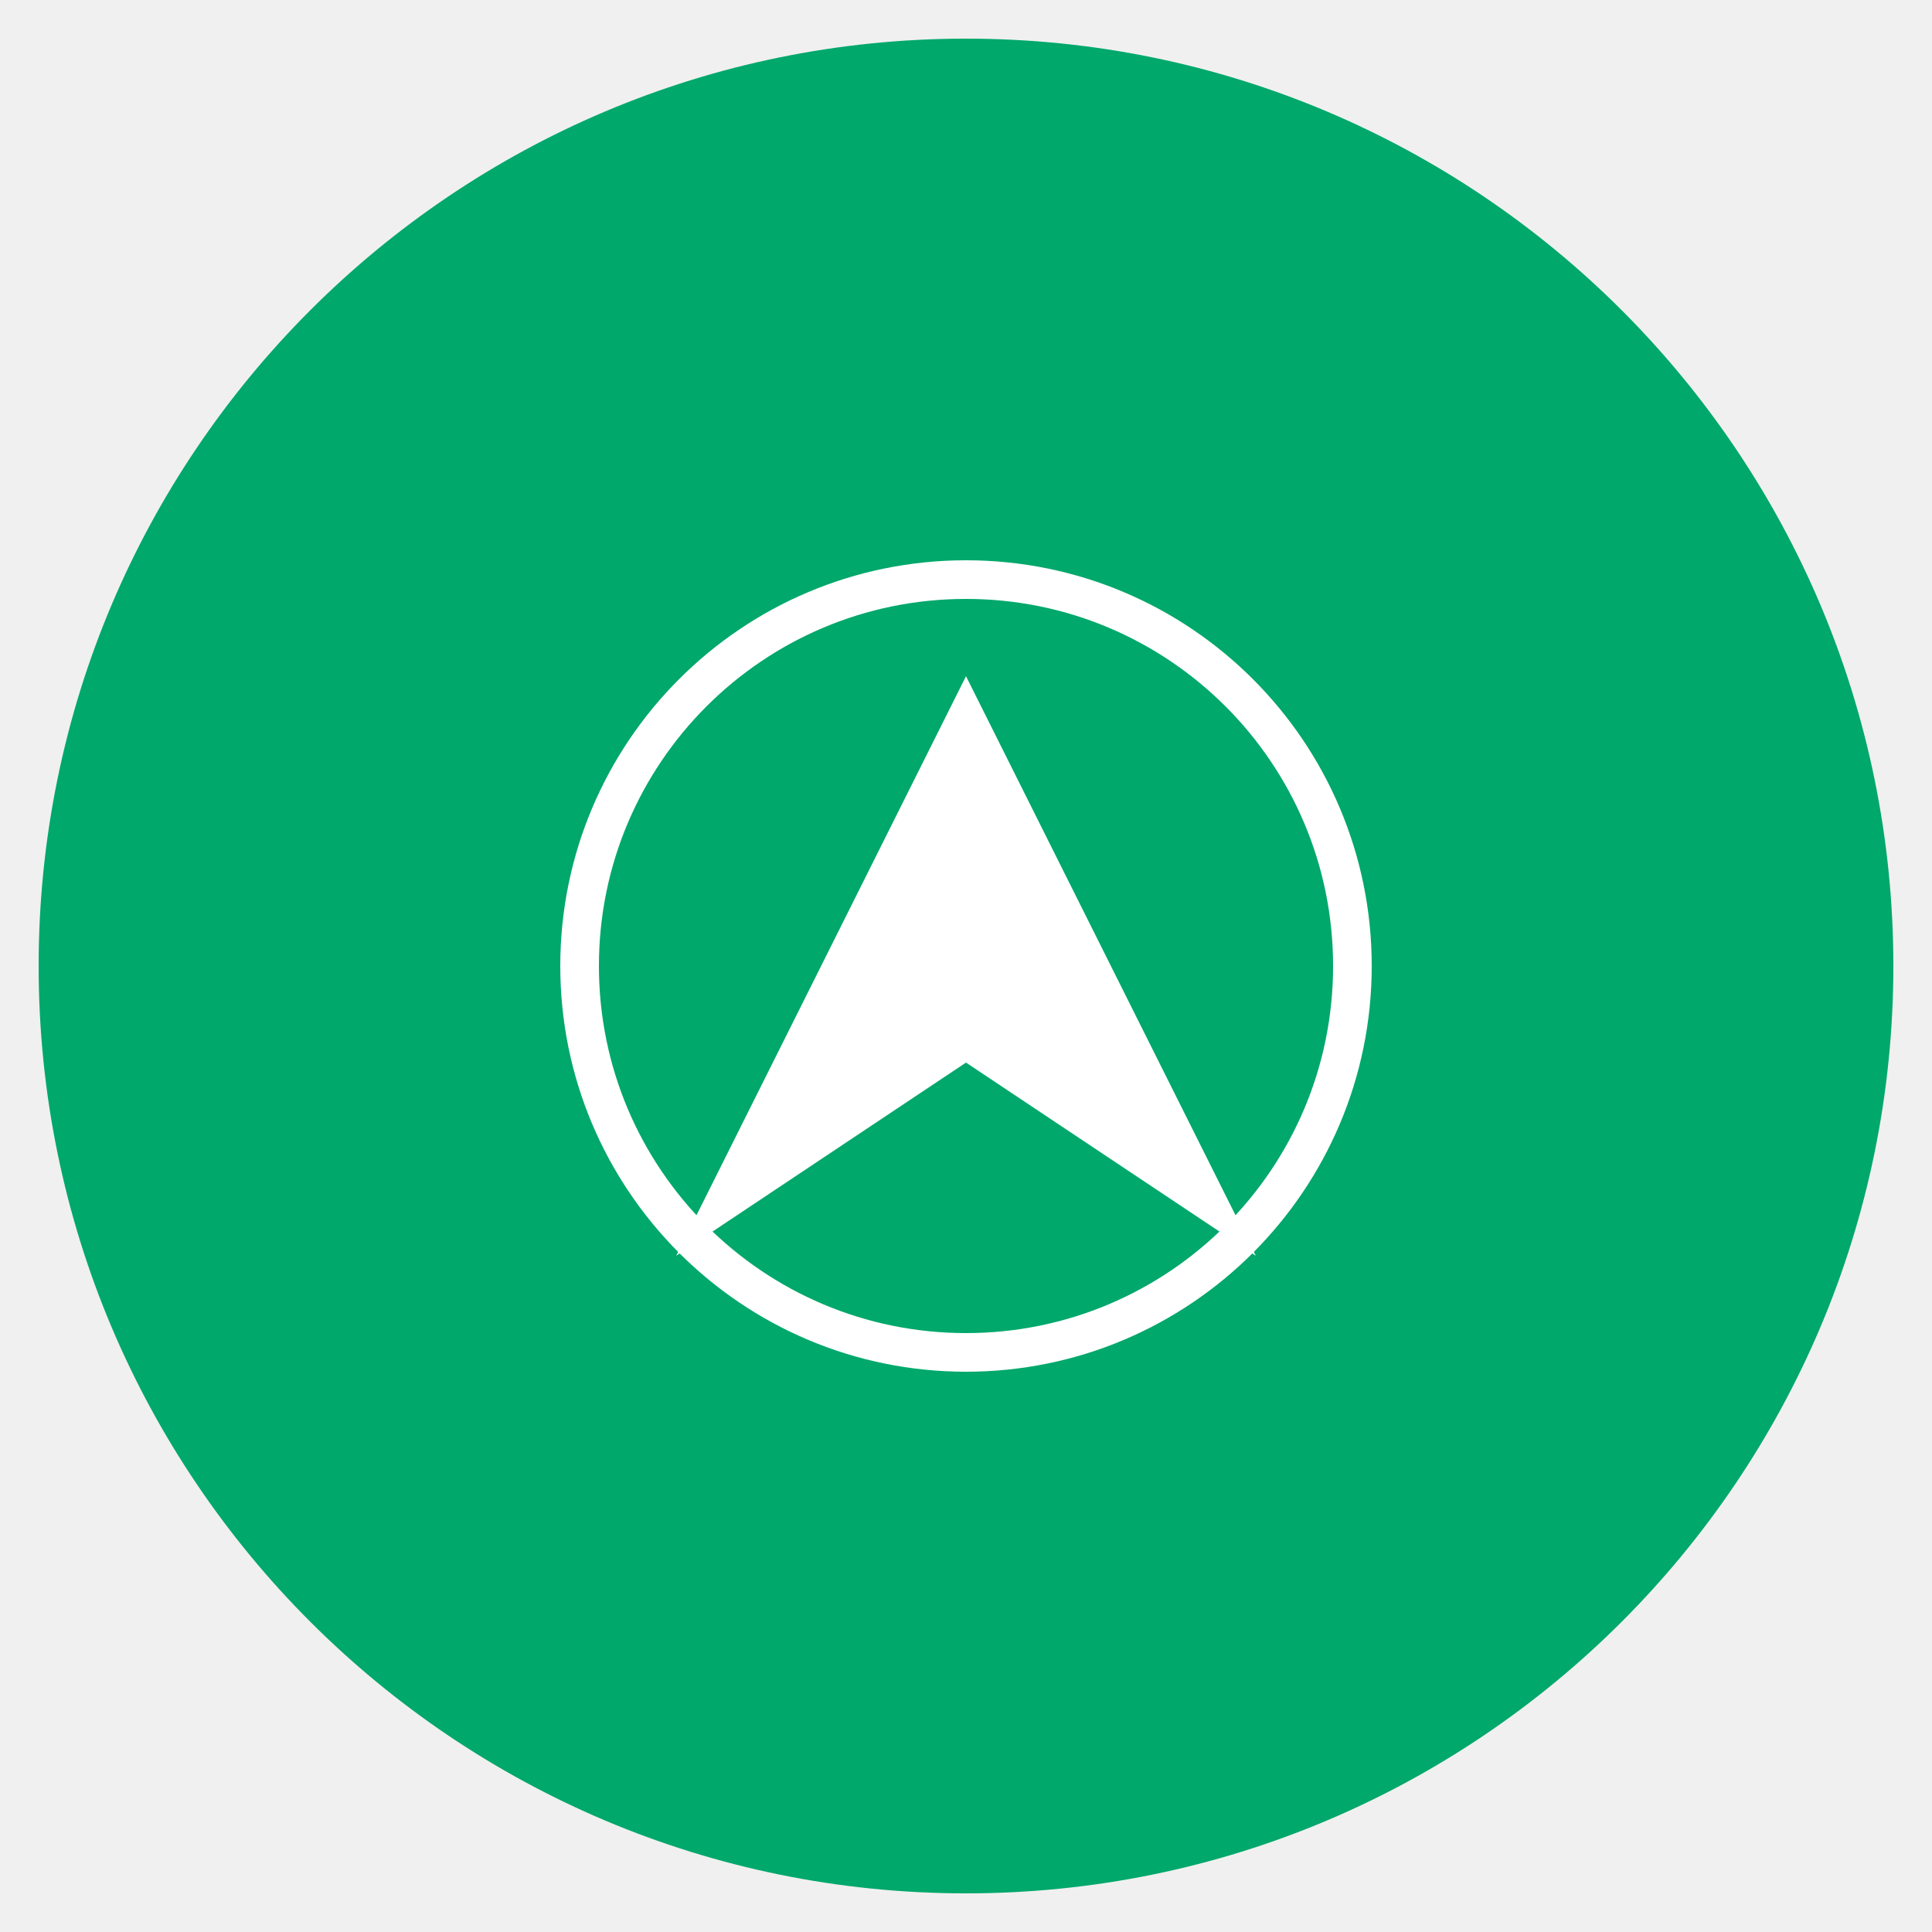
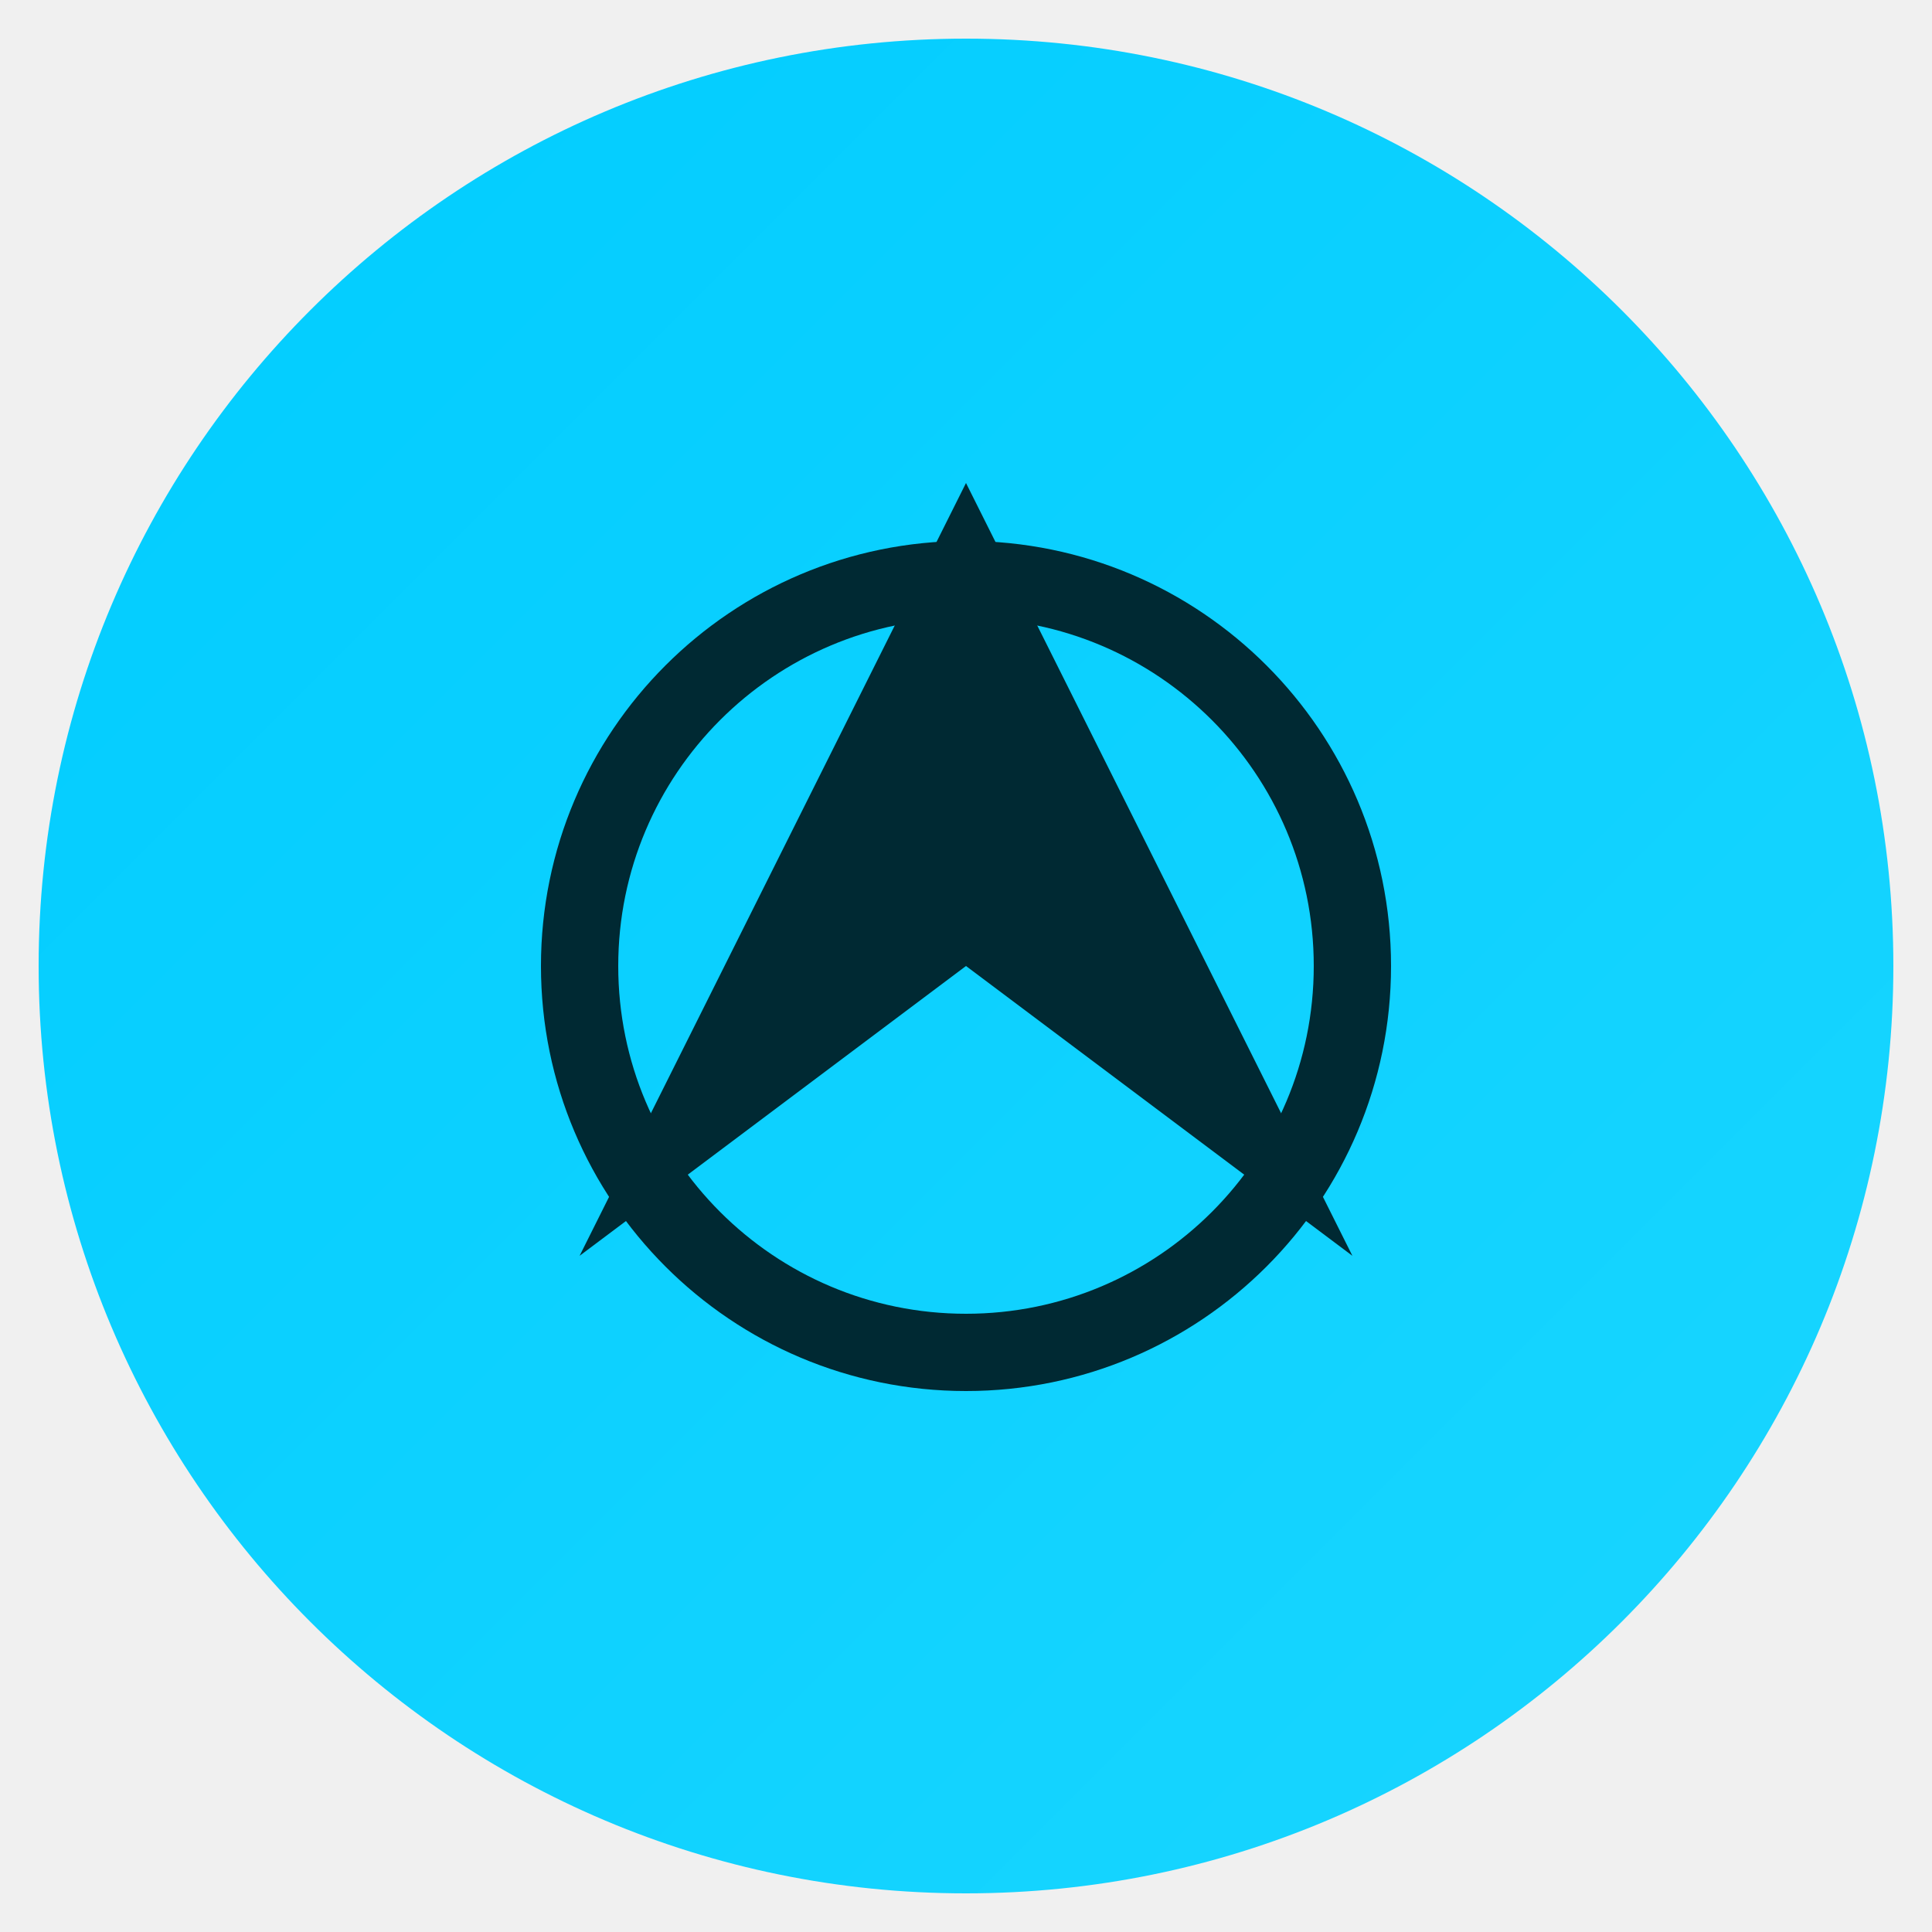
<svg xmlns="http://www.w3.org/2000/svg" viewBox="0 0 100 100">
-   <circle cx="50" cy="50" r="48" fill="#00A86B" />
-   <path d="M35 65 L50 35 L65 65 L50 55 Z" fill="white" />
-   <circle cx="50" cy="50" r="20" fill="none" stroke="white" stroke-width="2">
+   <defs>
+     <linearGradient id="grad1" x1="0%" y1="0%" x2="100%" y2="100%">
+       <stop offset="0%" style="stop-color:#00CCFF;stop-opacity:1" />
+       <stop offset="100%" style="stop-color:#1AD6FF;stop-opacity:1" />
+     </linearGradient>
+   </defs>
+   <circle cx="50" cy="50" r="48" fill="url(#grad1)" />
+   <path d="M30 65 L50 25 L70 65 L50 50 Z" fill="#002933" />
+   <circle cx="50" cy="50" r="20" fill="none" stroke="#002933" stroke-width="4">
    <animateTransform attributeName="transform" type="rotate" from="0 50 50" to="360 50 50" dur="10s" repeatCount="indefinite" />
  </circle>
</svg>
